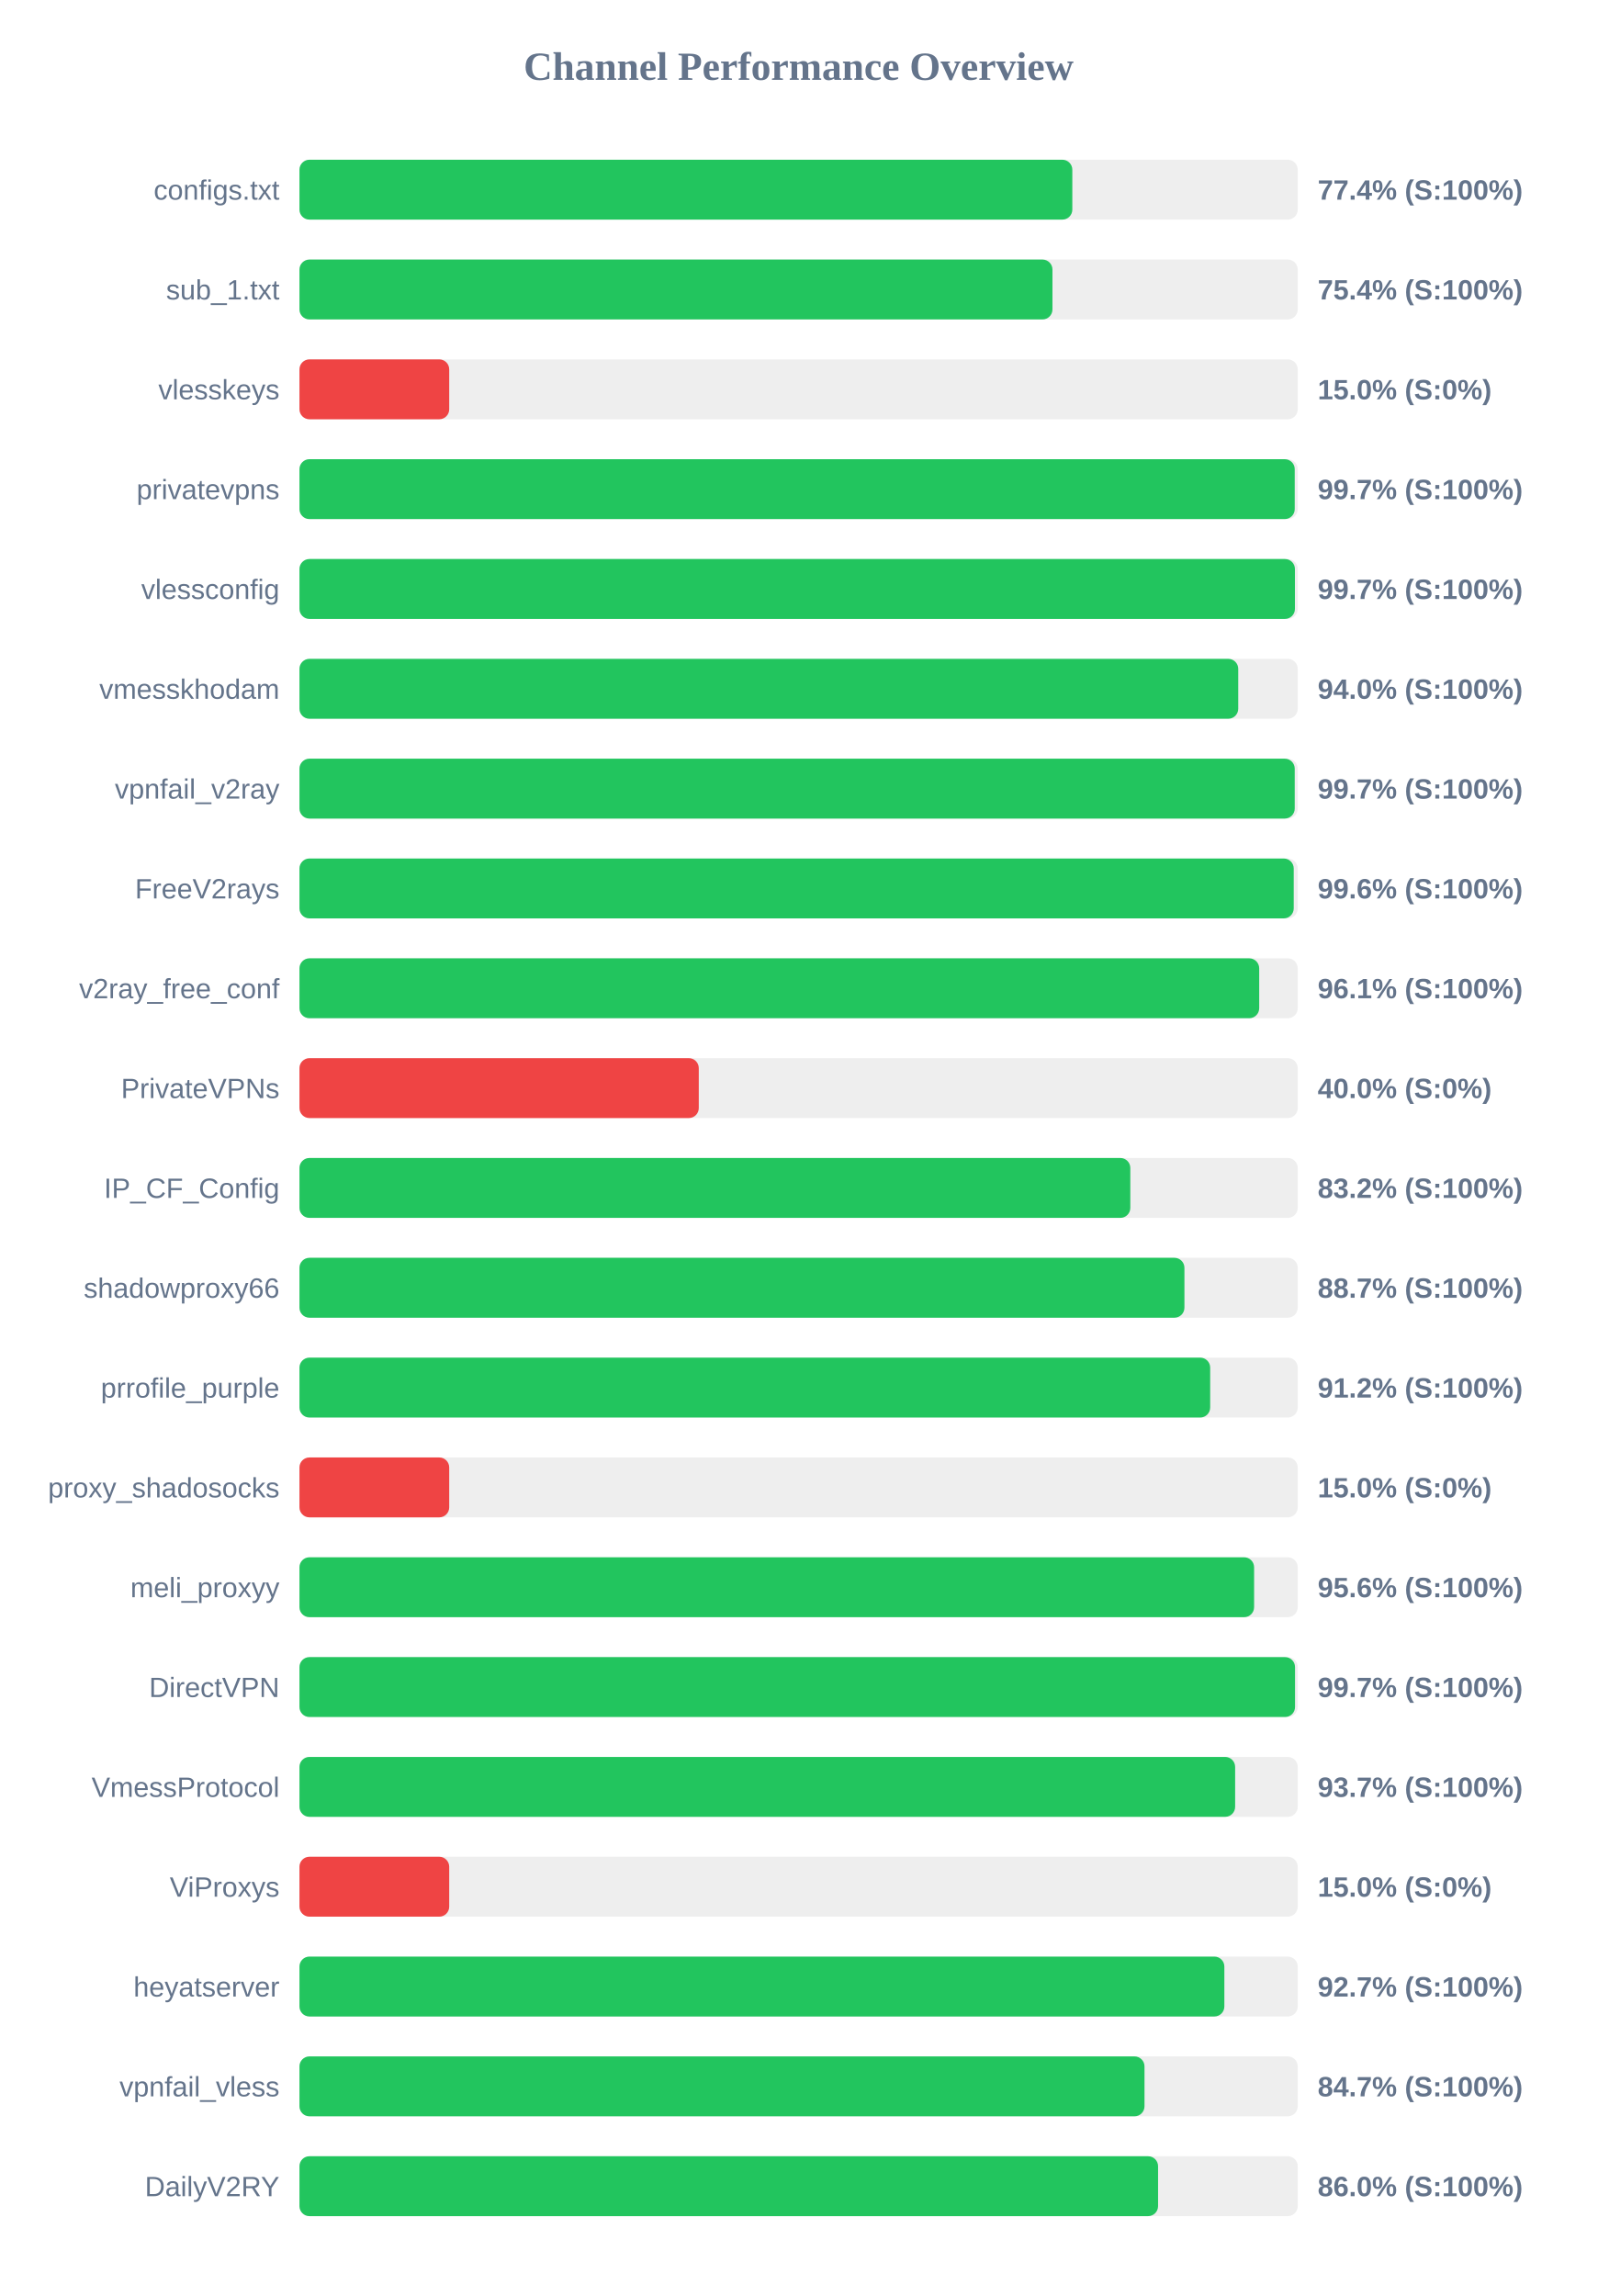
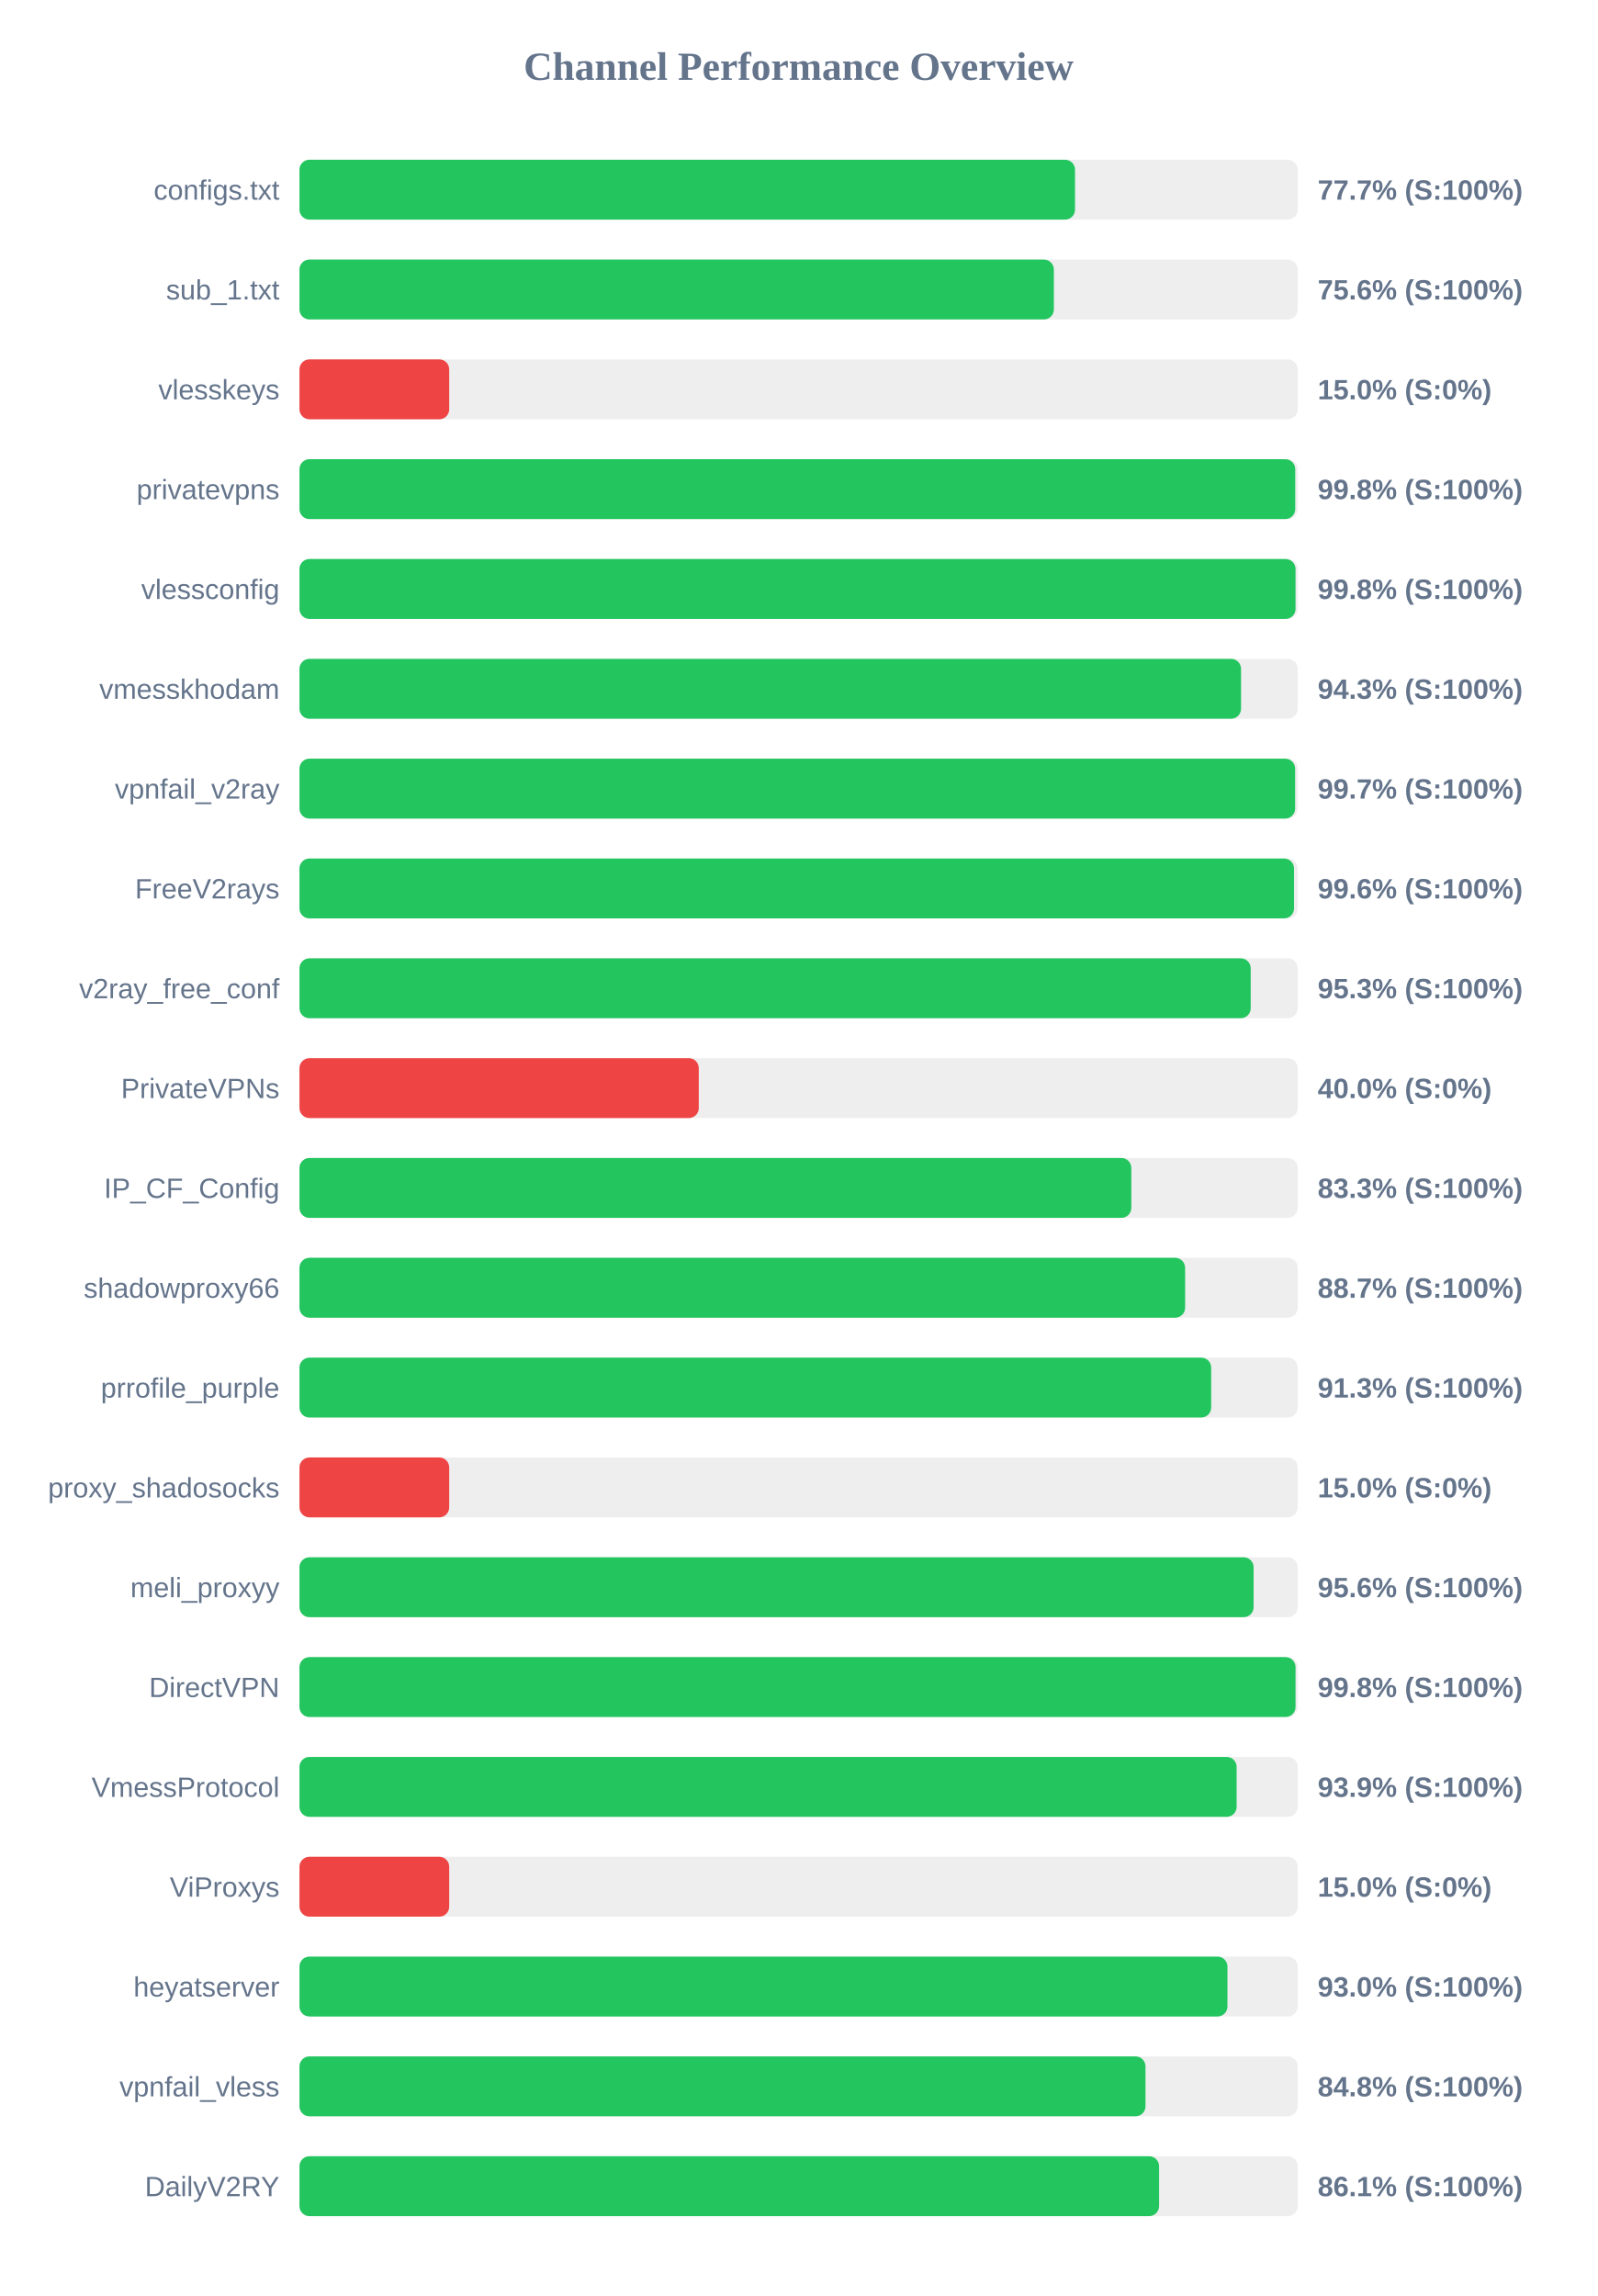
<svg xmlns="http://www.w3.org/2000/svg" width="800" height="1150" version="1.1">
  <style>
        .row { font: 14px Arial; fill: #64748b; }
        .score { font: bold 14px Arial; fill: #64748b; }
    </style>
  <text x="400" y="40" text-anchor="middle" font-size="20px" font-weight="bold" fill="#64748b">Channel Performance Overview</text>
  <rect x="150" y="80" width="500" height="30" fill="#eee" rx="5" />
-   <rect x="150" y="80" width="387.1" height="30" fill="#22c55e" rx="5" />
+   <rect x="150" y="80" width="388.45" height="30" fill="#22c55e" rx="5" />
  <text x="140" y="100" text-anchor="end" class="row">configs.txt</text>
-   <text x="660" y="100" text-anchor="start" class="score">77.4% (S:100%)</text>
+   <text x="660" y="100" text-anchor="start" class="score">77.7% (S:100%)</text>
  <rect x="150" y="130" width="500" height="30" fill="#eee" rx="5" />
-   <rect x="150" y="130" width="377.15" height="30" fill="#22c55e" rx="5" />
+   <rect x="150" y="130" width="377.85" height="30" fill="#22c55e" rx="5" />
  <text x="140" y="150" text-anchor="end" class="row">sub_1.txt</text>
-   <text x="660" y="150" text-anchor="start" class="score">75.4% (S:100%)</text>
+   <text x="660" y="150" text-anchor="start" class="score">75.6% (S:100%)</text>
  <rect x="150" y="180" width="500" height="30" fill="#eee" rx="5" />
  <rect x="150" y="180" width="75.0" height="30" fill="#ef4444" rx="5" />
  <text x="140" y="200" text-anchor="end" class="row">vlesskeys</text>
  <text x="660" y="200" text-anchor="start" class="score">15.0% (S:0%)</text>
  <rect x="150" y="230" width="500" height="30" fill="#eee" rx="5" />
-   <rect x="150" y="230" width="498.5" height="30" fill="#22c55e" rx="5" />
+   <rect x="150" y="230" width="498.75" height="30" fill="#22c55e" rx="5" />
  <text x="140" y="250" text-anchor="end" class="row">privatevpns</text>
-   <text x="660" y="250" text-anchor="start" class="score">99.7% (S:100%)</text>
+   <text x="660" y="250" text-anchor="start" class="score">99.8% (S:100%)</text>
  <rect x="150" y="280" width="500" height="30" fill="#eee" rx="5" />
-   <rect x="150" y="280" width="498.6" height="30" fill="#22c55e" rx="5" />
+   <rect x="150" y="280" width="498.9" height="30" fill="#22c55e" rx="5" />
  <text x="140" y="300" text-anchor="end" class="row">vlessconfig</text>
-   <text x="660" y="300" text-anchor="start" class="score">99.7% (S:100%)</text>
+   <text x="660" y="300" text-anchor="start" class="score">99.8% (S:100%)</text>
  <rect x="150" y="330" width="500" height="30" fill="#eee" rx="5" />
-   <rect x="150" y="330" width="470.2" height="30" fill="#22c55e" rx="5" />
+   <rect x="150" y="330" width="471.6" height="30" fill="#22c55e" rx="5" />
  <text x="140" y="350" text-anchor="end" class="row">vmesskhodam</text>
-   <text x="660" y="350" text-anchor="start" class="score">94.0% (S:100%)</text>
+   <text x="660" y="350" text-anchor="start" class="score">94.3% (S:100%)</text>
  <rect x="150" y="380" width="500" height="30" fill="#eee" rx="5" />
-   <rect x="150" y="380" width="498.5" height="30" fill="#22c55e" rx="5" />
+   <rect x="150" y="380" width="498.7" height="30" fill="#22c55e" rx="5" />
  <text x="140" y="400" text-anchor="end" class="row">vpnfail_v2ray</text>
  <text x="660" y="400" text-anchor="start" class="score">99.7% (S:100%)</text>
  <rect x="150" y="430" width="500" height="30" fill="#eee" rx="5" />
-   <rect x="150" y="430" width="498.0" height="30" fill="#22c55e" rx="5" />
+   <rect x="150" y="430" width="498.15" height="30" fill="#22c55e" rx="5" />
  <text x="140" y="450" text-anchor="end" class="row">FreeV2rays</text>
  <text x="660" y="450" text-anchor="start" class="score">99.6% (S:100%)</text>
  <rect x="150" y="480" width="500" height="30" fill="#eee" rx="5" />
-   <rect x="150" y="480" width="480.7" height="30" fill="#22c55e" rx="5" />
+   <rect x="150" y="480" width="476.45" height="30" fill="#22c55e" rx="5" />
  <text x="140" y="500" text-anchor="end" class="row">v2ray_free_conf</text>
-   <text x="660" y="500" text-anchor="start" class="score">96.1% (S:100%)</text>
+   <text x="660" y="500" text-anchor="start" class="score">95.3% (S:100%)</text>
  <rect x="150" y="530" width="500" height="30" fill="#eee" rx="5" />
  <rect x="150" y="530" width="200.0" height="30" fill="#ef4444" rx="5" />
  <text x="140" y="550" text-anchor="end" class="row">PrivateVPNs</text>
  <text x="660" y="550" text-anchor="start" class="score">40.0% (S:0%)</text>
  <rect x="150" y="580" width="500" height="30" fill="#eee" rx="5" />
-   <rect x="150" y="580" width="416.15" height="30" fill="#22c55e" rx="5" />
+   <rect x="150" y="580" width="416.65" height="30" fill="#22c55e" rx="5" />
  <text x="140" y="600" text-anchor="end" class="row">IP_CF_Config</text>
-   <text x="660" y="600" text-anchor="start" class="score">83.2% (S:100%)</text>
+   <text x="660" y="600" text-anchor="start" class="score">83.3% (S:100%)</text>
  <rect x="150" y="630" width="500" height="30" fill="#eee" rx="5" />
-   <rect x="150" y="630" width="443.25" height="30" fill="#22c55e" rx="5" />
+   <rect x="150" y="630" width="443.6" height="30" fill="#22c55e" rx="5" />
  <text x="140" y="650" text-anchor="end" class="row">shadowproxy66</text>
  <text x="660" y="650" text-anchor="start" class="score">88.7% (S:100%)</text>
  <rect x="150" y="680" width="500" height="30" fill="#eee" rx="5" />
-   <rect x="150" y="680" width="456.15" height="30" fill="#22c55e" rx="5" />
+   <rect x="150" y="680" width="456.65" height="30" fill="#22c55e" rx="5" />
  <text x="140" y="700" text-anchor="end" class="row">prrofile_purple</text>
-   <text x="660" y="700" text-anchor="start" class="score">91.2% (S:100%)</text>
+   <text x="660" y="700" text-anchor="start" class="score">91.3% (S:100%)</text>
  <rect x="150" y="730" width="500" height="30" fill="#eee" rx="5" />
  <rect x="150" y="730" width="75.0" height="30" fill="#ef4444" rx="5" />
  <text x="140" y="750" text-anchor="end" class="row">proxy_shadosocks</text>
  <text x="660" y="750" text-anchor="start" class="score">15.0% (S:0%)</text>
  <rect x="150" y="780" width="500" height="30" fill="#eee" rx="5" />
-   <rect x="150" y="780" width="478.15" height="30" fill="#22c55e" rx="5" />
+   <rect x="150" y="780" width="477.9" height="30" fill="#22c55e" rx="5" />
  <text x="140" y="800" text-anchor="end" class="row">meli_proxyy</text>
  <text x="660" y="800" text-anchor="start" class="score">95.6% (S:100%)</text>
  <rect x="150" y="830" width="500" height="30" fill="#eee" rx="5" />
-   <rect x="150" y="830" width="498.65" height="30" fill="#22c55e" rx="5" />
+   <rect x="150" y="830" width="498.9" height="30" fill="#22c55e" rx="5" />
  <text x="140" y="850" text-anchor="end" class="row">DirectVPN</text>
-   <text x="660" y="850" text-anchor="start" class="score">99.7% (S:100%)</text>
+   <text x="660" y="850" text-anchor="start" class="score">99.8% (S:100%)</text>
  <rect x="150" y="880" width="500" height="30" fill="#eee" rx="5" />
-   <rect x="150" y="880" width="468.65" height="30" fill="#22c55e" rx="5" />
+   <rect x="150" y="880" width="469.4" height="30" fill="#22c55e" rx="5" />
  <text x="140" y="900" text-anchor="end" class="row">VmessProtocol</text>
-   <text x="660" y="900" text-anchor="start" class="score">93.7% (S:100%)</text>
+   <text x="660" y="900" text-anchor="start" class="score">93.9% (S:100%)</text>
  <rect x="150" y="930" width="500" height="30" fill="#eee" rx="5" />
  <rect x="150" y="930" width="75.0" height="30" fill="#ef4444" rx="5" />
  <text x="140" y="950" text-anchor="end" class="row">ViProxys</text>
  <text x="660" y="950" text-anchor="start" class="score">15.0% (S:0%)</text>
  <rect x="150" y="980" width="500" height="30" fill="#eee" rx="5" />
-   <rect x="150" y="980" width="463.25" height="30" fill="#22c55e" rx="5" />
+   <rect x="150" y="980" width="464.8" height="30" fill="#22c55e" rx="5" />
  <text x="140" y="1000" text-anchor="end" class="row">heyatserver</text>
-   <text x="660" y="1000" text-anchor="start" class="score">92.7% (S:100%)</text>
+   <text x="660" y="1000" text-anchor="start" class="score">93.0% (S:100%)</text>
  <rect x="150" y="1030" width="500" height="30" fill="#eee" rx="5" />
-   <rect x="150" y="1030" width="423.25" height="30" fill="#22c55e" rx="5" />
+   <rect x="150" y="1030" width="423.75" height="30" fill="#22c55e" rx="5" />
  <text x="140" y="1050" text-anchor="end" class="row">vpnfail_vless</text>
-   <text x="660" y="1050" text-anchor="start" class="score">84.7% (S:100%)</text>
+   <text x="660" y="1050" text-anchor="start" class="score">84.8% (S:100%)</text>
  <rect x="150" y="1080" width="500" height="30" fill="#eee" rx="5" />
-   <rect x="150" y="1080" width="430.05" height="30" fill="#22c55e" rx="5" />
+   <rect x="150" y="1080" width="430.55" height="30" fill="#22c55e" rx="5" />
  <text x="140" y="1100" text-anchor="end" class="row">DailyV2RY</text>
-   <text x="660" y="1100" text-anchor="start" class="score">86.0% (S:100%)</text>
+   <text x="660" y="1100" text-anchor="start" class="score">86.1% (S:100%)</text>
</svg>
